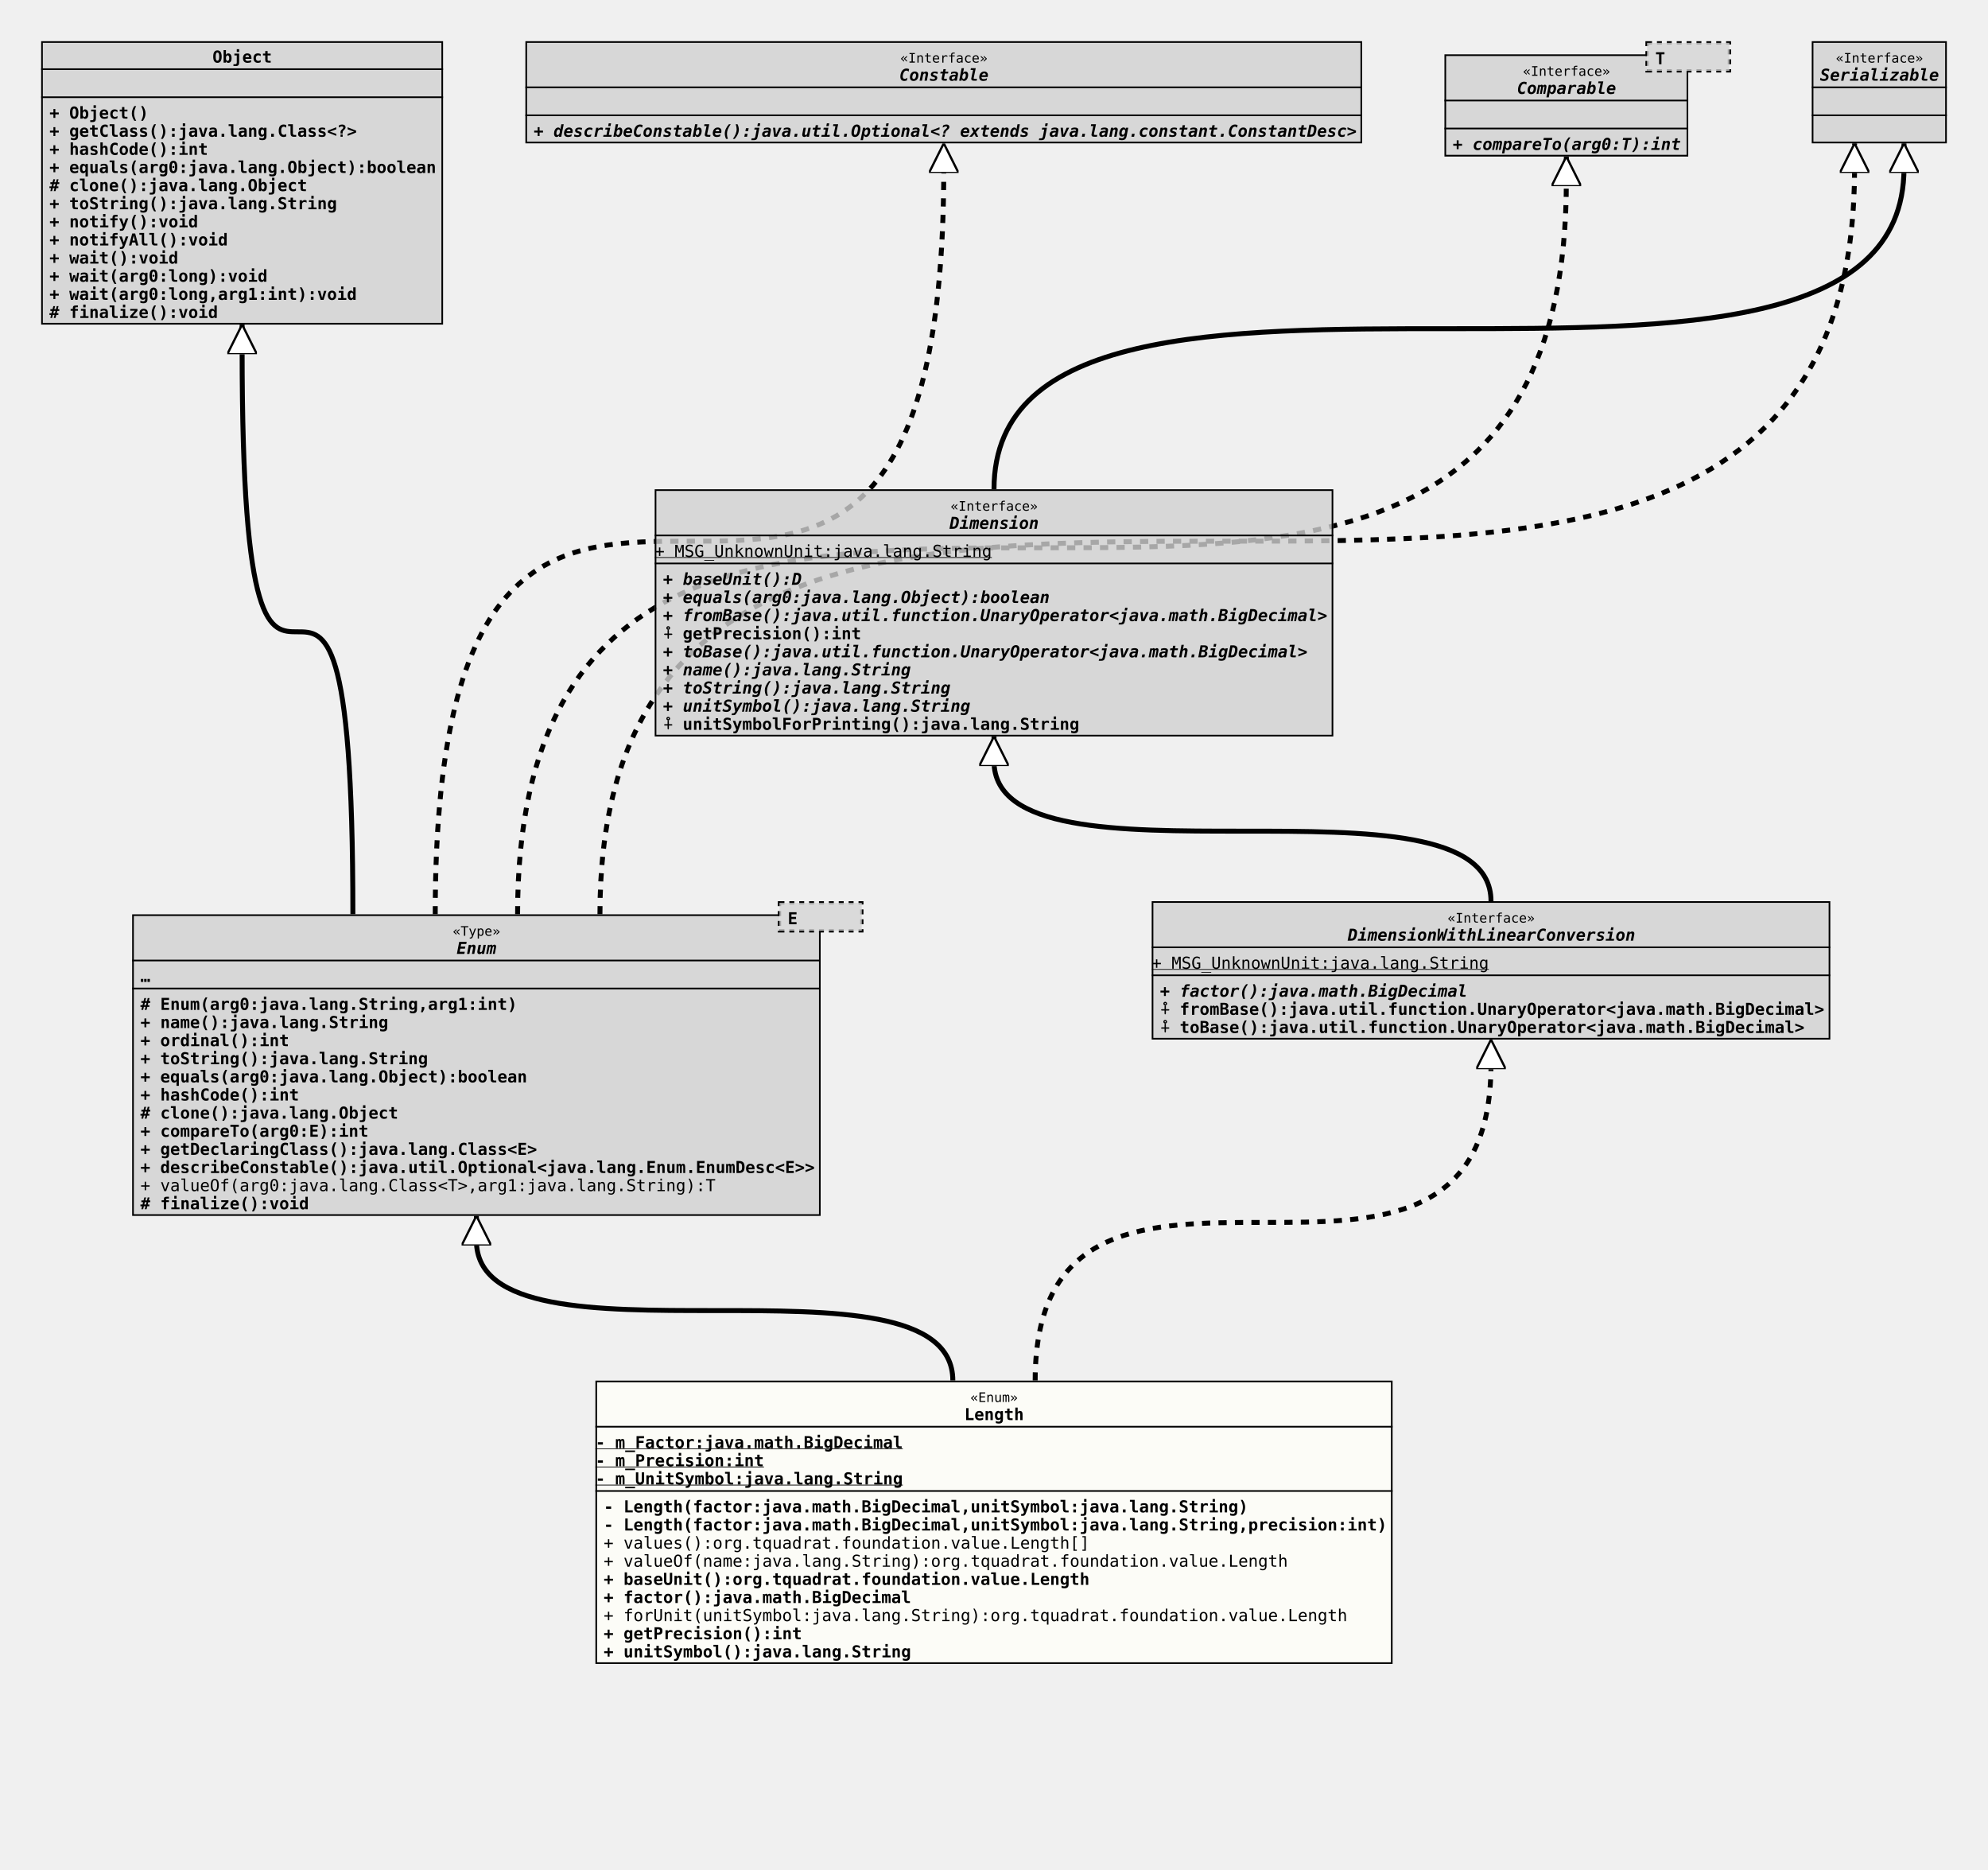
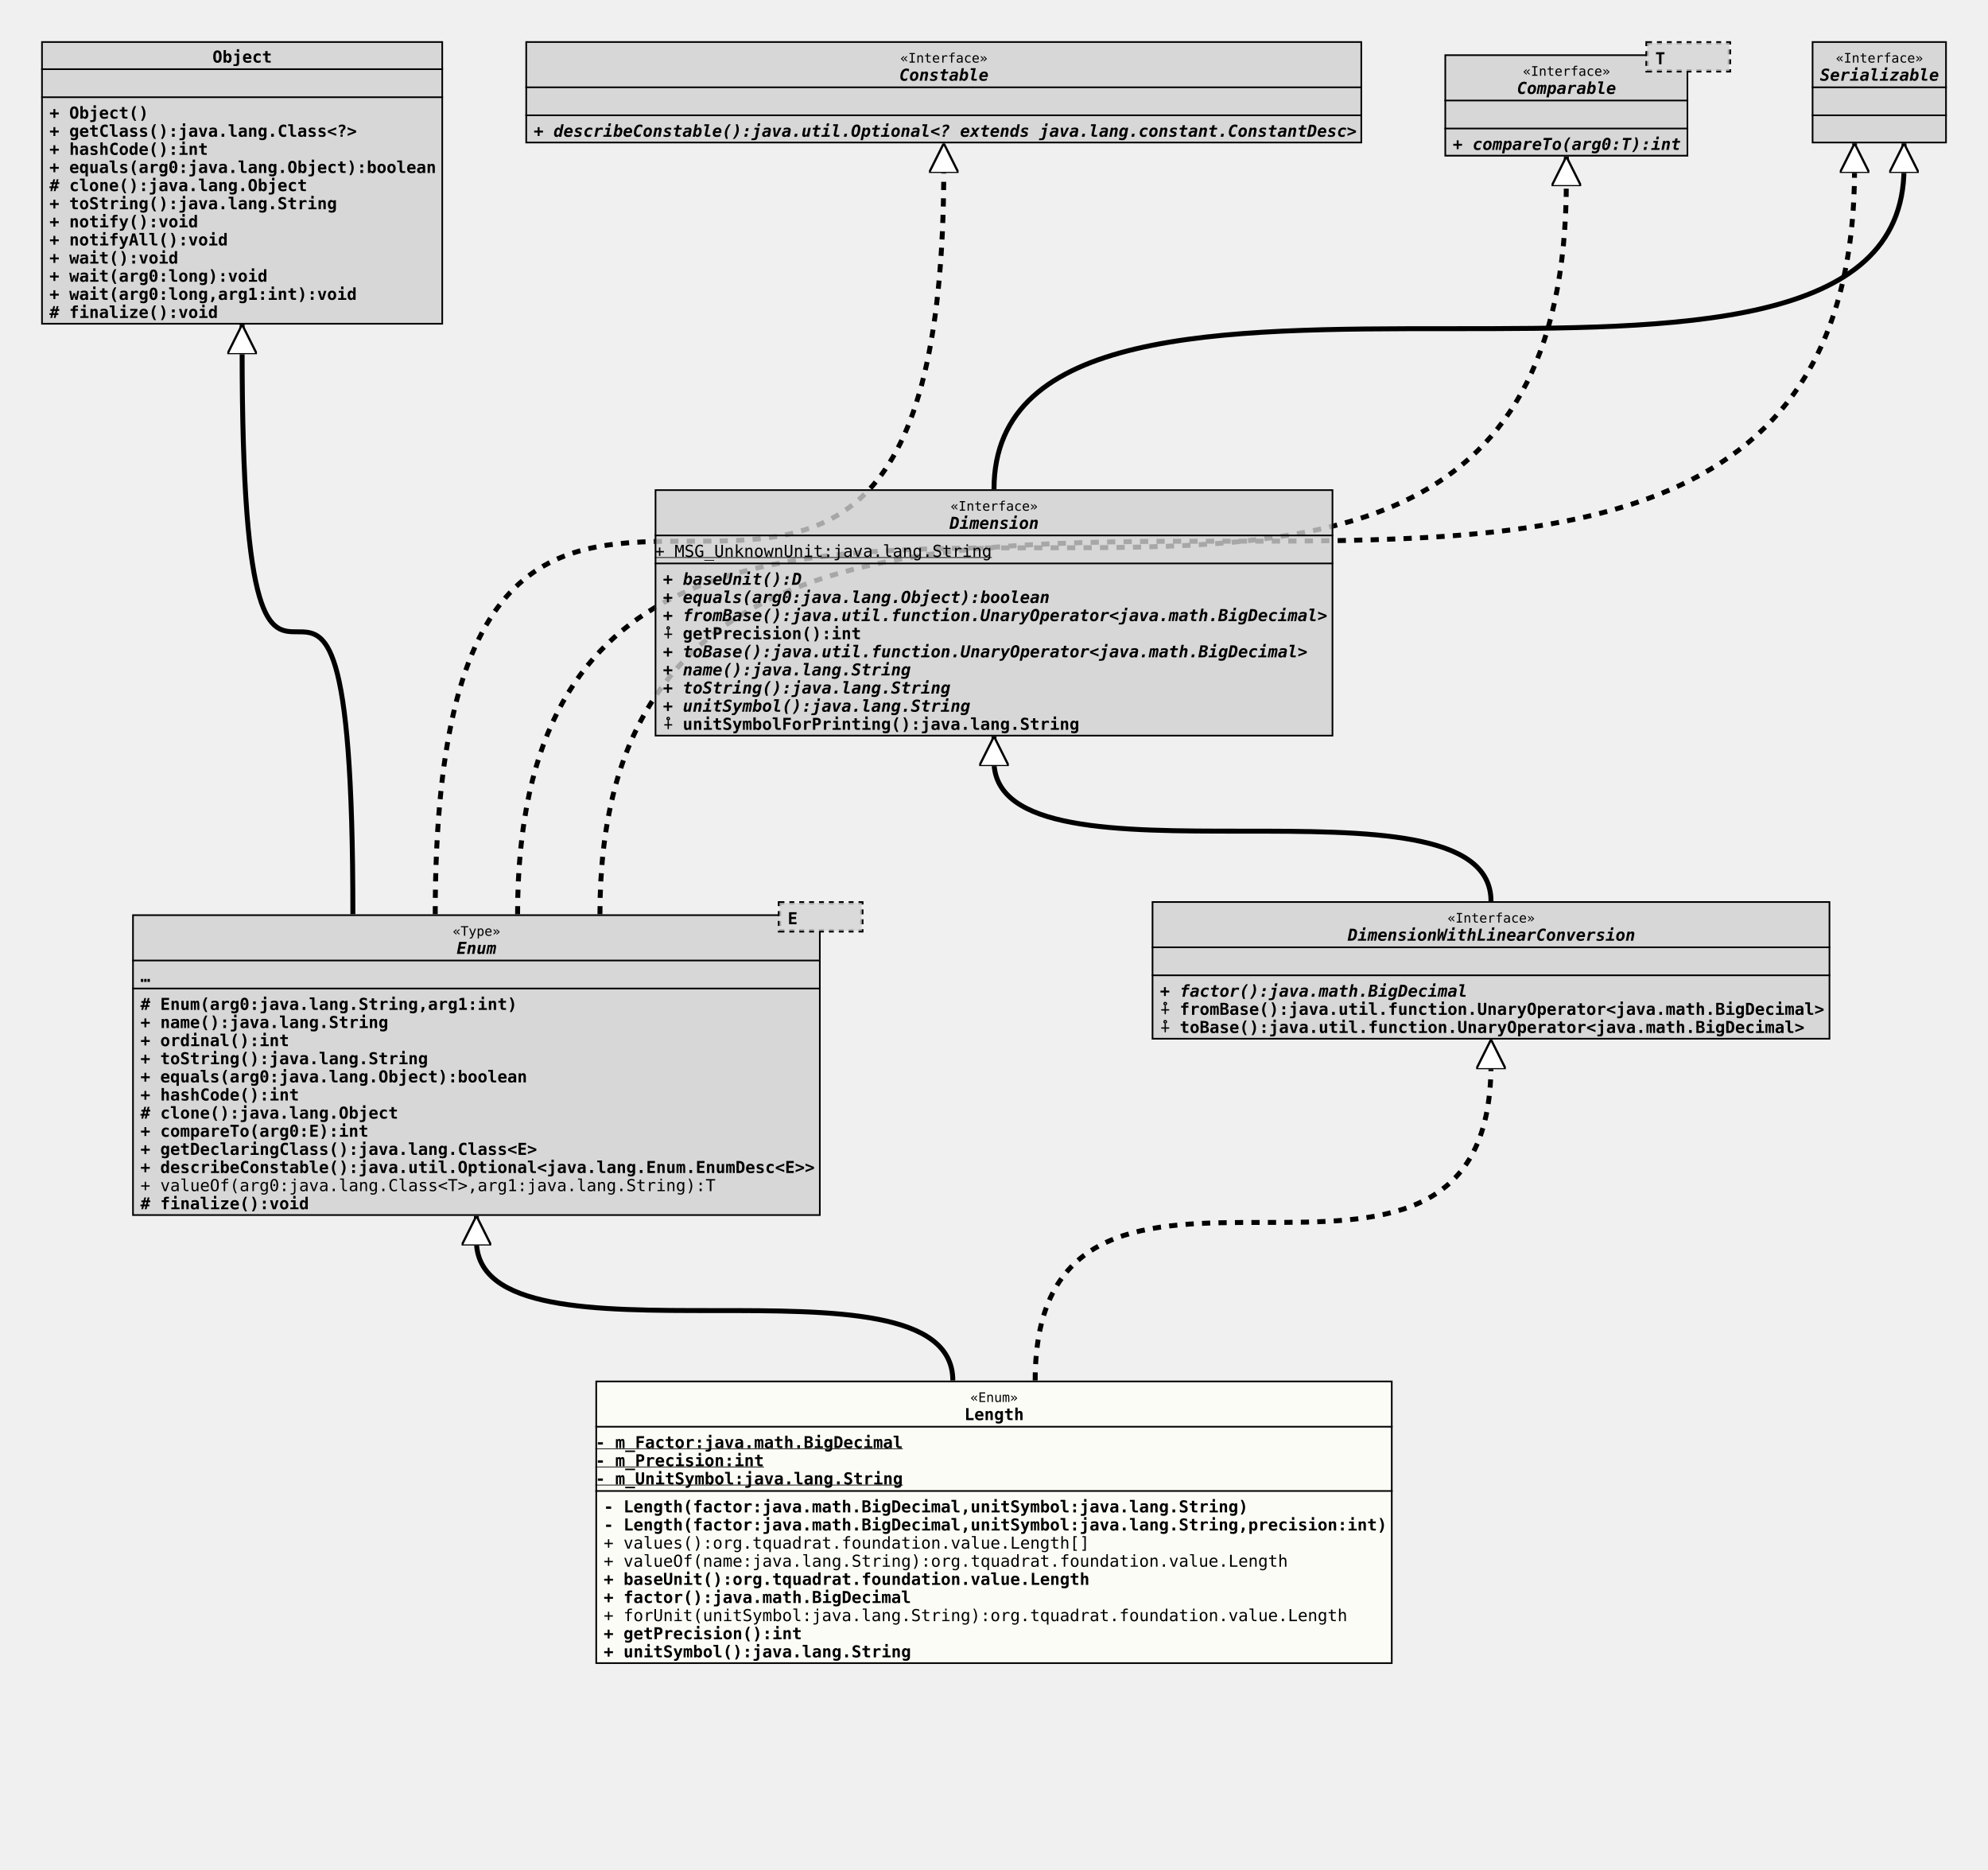
<svg xmlns="http://www.w3.org/2000/svg" xmlns:xlink="http://www.w3.org/1999/xlink" version="1.1" baseProfile="full" width="1207.000" height="1135.000">
  <defs>
    <style>
            line
            {
              stroke: black;
            }
            line.separator
            {
              stroke:       black;
              stroke-width: 1;
            }
            marker
            {
              fill: white;
            }
            path
            {
              fill:   white;
              stroke: black;
            }
            path.implementation
            {
              fill:             none;
              stroke-dasharray: 5,5;
              stroke-width:     3;
            }
            path.inheritance
            {
              fill:         none;
              stroke-width: 3;
            }
            rect
            {
              fill:         none;
              stroke:       black;
              stroke-width: 2;
            }
            rect.externalClass
            {
              fill:         #D0D0D0;
              fill-opacity: 0.8;
            }
            rect.focusClass
            {
              fill:         #FFFFF9;
              fill-opacity: 0.8;
            }
            rect.otherClass
            {
              fill:         #F0E68C;
              fill-opacity: 0.8;
            }
            rect.template
            {
              fill:             #FFFFFF;
              fill-opacity:     1.0;
              stroke-dasharray: 3,3;
            }
            text
            {
              font-family: monospace;
              font-size:   10px;
              font-weight: bold;
            }
            text.abstract
            {
              font-style: italic;
            }
            text.final
            {
              text-decoration: underline;
            }
            text.static
            {
              font-weight: normal;
            }
            text.stereotype
            {
              font-size:   8px;
              font-weight: normal;
            }
            </style>
    <marker id="inheritance" viewBox="0,0,40,40" markerUnits="strokeWidth" refX="40" refY="20" markerWidth="6" markerHeight="6" orient="auto">
      <path d="M40,20 l-40,-20 v40 Z" fill="#ffffff" stroke="#000000" stroke-width="3" />
    </marker>
    <marker id="implementation" viewBox="0,0,40,40" markerUnits="strokeWidth" refX="40" refY="20" markerWidth="6" markerHeight="6" orient="auto">
      <path d="M40,20 l-40,-20 v40 Z" fill="#ffffff" stroke="#000000" stroke-width="3" />
    </marker>
    <clipPath id="ID000001">
      <rect class="focusClass" height="172.000" width="484.000" x="0.000" y="0.000" />
    </clipPath>
    <symbol id="org.tquadrat.foundation.value.Length">
      <g>
        <g class="focusClass" clip-path="url(#ID000001)">
          <rect x="0.000" y="0.000" width="484.000" height="172.000" class="focusClass" />
          <line x1="0.000" y1="28.000" x2="484.000" y2="28.000" class="separator" />
          <text x="227.600" y="13.000" class="stereotype">«Enum»</text>
          <text x="224.000" y="24.000">Length</text>
          <line x1="0.000" y1="67.000" x2="484.000" y2="67.000" class="separator" />
          <text y="41.000" class="final">- m_Factor:java.math.BigDecimal</text>
          <text y="52.000" class="final">- m_Precision:int</text>
          <text y="63.000" class="final">- m_UnitSymbol:java.lang.String</text>
          <text x="5.000" y="80.000">- Length(factor:java.math.BigDecimal,unitSymbol:java.lang.String)</text>
          <text x="5.000" y="91.000">- Length(factor:java.math.BigDecimal,unitSymbol:java.lang.String,precision:int)</text>
          <text x="5.000" y="102.000" class="static">+ values():org.tquadrat.foundation.value.Length[]</text>
          <text x="5.000" y="113.000" class="static">+ valueOf(name:java.lang.String):org.tquadrat.foundation.value.Length</text>
          <text x="5.000" y="124.000">+ baseUnit():org.tquadrat.foundation.value.Length</text>
          <text x="5.000" y="135.000">+ factor():java.math.BigDecimal</text>
          <text x="5.000" y="146.000" class="static">+ forUnit(unitSymbol:java.lang.String):org.tquadrat.foundation.value.Length</text>
          <text x="5.000" y="157.000">+ getPrecision():int</text>
          <text x="5.000" y="168.000">+ unitSymbol():java.lang.String</text>
        </g>
      </g>
    </symbol>
    <clipPath id="ID000002">
      <rect class="externalClass" height="183.000" width="418.000" x="0.000" y="8.000" />
    </clipPath>
    <symbol id="java.lang.Enum">
      <g>
        <g clip-path="url(#ID000002)">
          <rect x="0.000" y="8.000" width="418.000" height="183.000" class="externalClass" />
          <line x1="0.000" y1="36.000" x2="418.000" y2="36.000" class="separator" />
          <text x="194.600" y="21.000" class="stereotype">«Type»</text>
          <text x="197.000" y="32.000" class="abstract">Enum</text>
          <line x1="0.000" y1="53.000" x2="418.000" y2="53.000" class="separator" />
          <text x="5.000" y="49.000">…</text>
          <text x="5.000" y="66.000"># Enum(arg0:java.lang.String,arg1:int)</text>
          <text x="5.000" y="77.000">+ name():java.lang.String</text>
          <text x="5.000" y="88.000">+ ordinal():int</text>
          <text x="5.000" y="99.000">+ toString():java.lang.String</text>
          <text x="5.000" y="110.000">+ equals(arg0:java.lang.Object):boolean</text>
          <text x="5.000" y="121.000">+ hashCode():int</text>
          <text x="5.000" y="132.000"># clone():java.lang.Object</text>
          <text x="5.000" y="143.000">+ compareTo(arg0:E):int</text>
          <text x="5.000" y="154.000">+ getDeclaringClass():java.lang.Class&lt;E&gt;</text>
          <text x="5.000" y="165.000">+ describeConstable():java.util.Optional&lt;java.lang.Enum.EnumDesc&lt;E&gt;&gt;</text>
          <text x="5.000" y="176.000" class="static">+ valueOf(arg0:java.lang.Class&lt;T&gt;,arg1:java.lang.String):T</text>
          <text x="5.000" y="187.000"># finalize():void</text>
        </g>
        <g transform="translate(393.000 0.000)">
          <rect x="0.000" y="1.000" width="50.000" height="17.000" class="template" />
          <rect x="0.000" y="1.000" width="50.000" height="17.000" class="externalClass" stroke="none" stroke-opacity="0.0" />
          <text x="5.000" y="14.000">E</text>
        </g>
      </g>
    </symbol>
    <clipPath id="ID000003">
      <rect class="externalClass" height="84.000" width="412.000" x="0.000" y="0.000" />
    </clipPath>
    <symbol id="org.tquadrat.foundation.lang.value.DimensionWithLinearConversion">
      <g>
        <g clip-path="url(#ID000003)">
          <rect x="0.000" y="0.000" width="412.000" height="84.000" class="externalClass" />
          <line x1="0.000" y1="28.000" x2="412.000" y2="28.000" class="separator" />
          <text x="179.600" y="13.000" class="stereotype">«Interface»</text>
          <text x="119.000" y="24.000" class="abstract">DimensionWithLinearConversion</text>
          <line x1="0.000" y1="45.000" x2="412.000" y2="45.000" class="separator" />
-           <text y="41.000" class="static final">+ MSG_UnknownUnit:java.lang.String</text>
+           <text x="5.000" y="41.000" />
          <text x="5.000" y="58.000" class="abstract">+ factor():java.math.BigDecimal</text>
          <text x="5.000" y="69.000">⨢ fromBase():java.util.function.UnaryOperator&lt;java.math.BigDecimal&gt;</text>
          <text x="5.000" y="80.000">⨢ toBase():java.util.function.UnaryOperator&lt;java.math.BigDecimal&gt;</text>
        </g>
      </g>
    </symbol>
    <clipPath id="ID000004">
      <rect class="externalClass" height="172.000" width="244.000" x="0.000" y="0.000" />
    </clipPath>
    <symbol id="java.lang.Object">
      <g>
        <g clip-path="url(#ID000004)">
          <rect x="0.000" y="0.000" width="244.000" height="172.000" class="externalClass" />
          <line x1="0.000" y1="17.000" x2="244.000" y2="17.000" class="separator" />
          <text x="104.000" y="13.000">Object</text>
          <line x1="0.000" y1="34.000" x2="244.000" y2="34.000" class="separator" />
          <text x="5.000" y="30.000" />
          <text x="5.000" y="47.000">+ Object()</text>
          <text x="5.000" y="58.000">+ getClass():java.lang.Class&lt;?&gt;</text>
          <text x="5.000" y="69.000">+ hashCode():int</text>
          <text x="5.000" y="80.000">+ equals(arg0:java.lang.Object):boolean</text>
          <text x="5.000" y="91.000"># clone():java.lang.Object</text>
          <text x="5.000" y="102.000">+ toString():java.lang.String</text>
          <text x="5.000" y="113.000">+ notify():void</text>
          <text x="5.000" y="124.000">+ notifyAll():void</text>
          <text x="5.000" y="135.000">+ wait():void</text>
          <text x="5.000" y="146.000">+ wait(arg0:long):void</text>
          <text x="5.000" y="157.000">+ wait(arg0:long,arg1:int):void</text>
          <text x="5.000" y="168.000"># finalize():void</text>
        </g>
      </g>
    </symbol>
    <clipPath id="ID000005">
      <rect class="externalClass" height="62.000" width="508.000" x="0.000" y="0.000" />
    </clipPath>
    <symbol id="java.lang.constant.Constable">
      <g>
        <g clip-path="url(#ID000005)">
          <rect x="0.000" y="0.000" width="508.000" height="62.000" class="externalClass" />
          <line x1="0.000" y1="28.000" x2="508.000" y2="28.000" class="separator" />
          <text x="227.600" y="13.000" class="stereotype">«Interface»</text>
          <text x="227.000" y="24.000" class="abstract">Constable</text>
          <line x1="0.000" y1="45.000" x2="508.000" y2="45.000" class="separator" />
          <text x="5.000" y="41.000" />
          <text x="5.000" y="58.000" class="abstract">+ describeConstable():java.util.Optional&lt;? extends java.lang.constant.ConstantDesc&gt;</text>
        </g>
      </g>
    </symbol>
    <clipPath id="ID000006">
      <rect class="externalClass" height="62.000" width="148.000" x="0.000" y="8.000" />
    </clipPath>
    <symbol id="java.lang.Comparable">
      <g>
        <g clip-path="url(#ID000006)">
          <rect x="0.000" y="8.000" width="148.000" height="62.000" class="externalClass" />
          <line x1="0.000" y1="36.000" x2="148.000" y2="36.000" class="separator" />
          <text x="47.600" y="21.000" class="stereotype">«Interface»</text>
          <text x="44.000" y="32.000" class="abstract">Comparable</text>
          <line x1="0.000" y1="53.000" x2="148.000" y2="53.000" class="separator" />
          <text x="5.000" y="49.000" />
          <text x="5.000" y="66.000" class="abstract">+ compareTo(arg0:T):int</text>
        </g>
        <g transform="translate(123.000 0.000)">
          <rect x="0.000" y="1.000" width="50.000" height="17.000" class="template" />
          <rect x="0.000" y="1.000" width="50.000" height="17.000" class="externalClass" stroke="none" stroke-opacity="0.0" />
          <text x="5.000" y="14.000">T</text>
        </g>
      </g>
    </symbol>
    <clipPath id="ID000007">
      <rect class="externalClass" height="62.000" width="82.000" x="0.000" y="0.000" />
    </clipPath>
    <symbol id="java.io.Serializable">
      <g>
        <g clip-path="url(#ID000007)">
          <rect x="0.000" y="0.000" width="82.000" height="62.000" class="externalClass" />
          <line x1="0.000" y1="28.000" x2="82.000" y2="28.000" class="separator" />
          <text x="14.600" y="13.000" class="stereotype">«Interface»</text>
          <text x="5.000" y="24.000" class="abstract">Serializable</text>
          <line x1="0.000" y1="45.000" x2="82.000" y2="45.000" class="separator" />
          <text x="5.000" y="41.000" />
          <text x="5.000" y="58.000" />
        </g>
      </g>
    </symbol>
    <clipPath id="ID000008">
      <rect class="externalClass" height="150.000" width="412.000" x="0.000" y="0.000" />
    </clipPath>
    <symbol id="org.tquadrat.foundation.lang.value.Dimension">
      <g>
        <g clip-path="url(#ID000008)">
          <rect x="0.000" y="0.000" width="412.000" height="150.000" class="externalClass" />
          <line x1="0.000" y1="28.000" x2="412.000" y2="28.000" class="separator" />
          <text x="179.600" y="13.000" class="stereotype">«Interface»</text>
          <text x="179.000" y="24.000" class="abstract">Dimension</text>
          <line x1="0.000" y1="45.000" x2="412.000" y2="45.000" class="separator" />
          <text y="41.000" class="static final">+ MSG_UnknownUnit:java.lang.String</text>
          <text x="5.000" y="58.000" class="abstract">+ baseUnit():D</text>
          <text x="5.000" y="69.000" class="abstract">+ equals(arg0:java.lang.Object):boolean</text>
          <text x="5.000" y="80.000" class="abstract">+ fromBase():java.util.function.UnaryOperator&lt;java.math.BigDecimal&gt;</text>
          <text x="5.000" y="91.000">⨢ getPrecision():int</text>
          <text x="5.000" y="102.000" class="abstract">+ toBase():java.util.function.UnaryOperator&lt;java.math.BigDecimal&gt;</text>
          <text x="5.000" y="113.000" class="abstract">+ name():java.lang.String</text>
          <text x="5.000" y="124.000" class="abstract">+ toString():java.lang.String</text>
          <text x="5.000" y="135.000" class="abstract">+ unitSymbol():java.lang.String</text>
          <text x="5.000" y="146.000">⨢ unitSymbolForPrinting():java.lang.String</text>
        </g>
      </g>
    </symbol>
    <clipPath id="ID000009">
      <rect class="externalClass" height="62.000" width="82.000" x="0.000" y="0.000" />
    </clipPath>
  </defs>
  <path class="inheritance" d="M578.500,838.000 c0.000,-85.000,-289.250,0.000,-289.250,-85.000 v-15" marker-end="url(#inheritance)" />
  <path class="implementation" d="M628.500,838.000 c0.000,-192.000,276.750,0.000,276.750,-192.000 v-15" marker-end="url(#implementation)" />
  <path class="inheritance" d="M214.250,555.000 c0.000,-343.000,-67.250,0.000,-67.250,-343.000 v-15" marker-end="url(#inheritance)" />
  <path class="implementation" d="M264.250,555.000 c0.000,-453.000,308.750,0.000,308.750,-453.000 v-15" marker-end="url(#implementation)" />
  <path class="implementation" d="M314.250,555.000 c0.000,-445.000,636.750,0.000,636.750,-445.000 v-15" marker-end="url(#implementation)" />
  <path class="implementation" d="M364.250,555.000 c0.000,-453.000,761.750,0.000,761.750,-453.000 v-15" marker-end="url(#implementation)" />
  <path class="inheritance" d="M905.250,547.000 c0.000,-85.000,-301.750,0.000,-301.750,-85.000 v-15" marker-end="url(#inheritance)" />
  <path class="inheritance" d="M603.500,297.000 c0.000,-195.000,552.500,0.000,552.500,-195.000 v-15" marker-end="url(#inheritance)" />
  <use x="25.000" y="25.000" xlink:href="#java.lang.Object" />
  <use x="319.000" y="25.000" xlink:href="#java.lang.constant.Constable" />
  <use x="877.000" y="25.000" xlink:href="#java.lang.Comparable" />
  <use x="1100.000" y="25.000" xlink:href="#java.io.Serializable" />
  <use x="397.500" y="297.000" xlink:href="#org.tquadrat.foundation.lang.value.Dimension" />
  <use x="80.250" y="547.000" xlink:href="#java.lang.Enum" />
  <use x="699.250" y="547.000" xlink:href="#org.tquadrat.foundation.lang.value.DimensionWithLinearConversion" />
  <use x="361.500" y="838.000" xlink:href="#org.tquadrat.foundation.value.Length" />
</svg>
